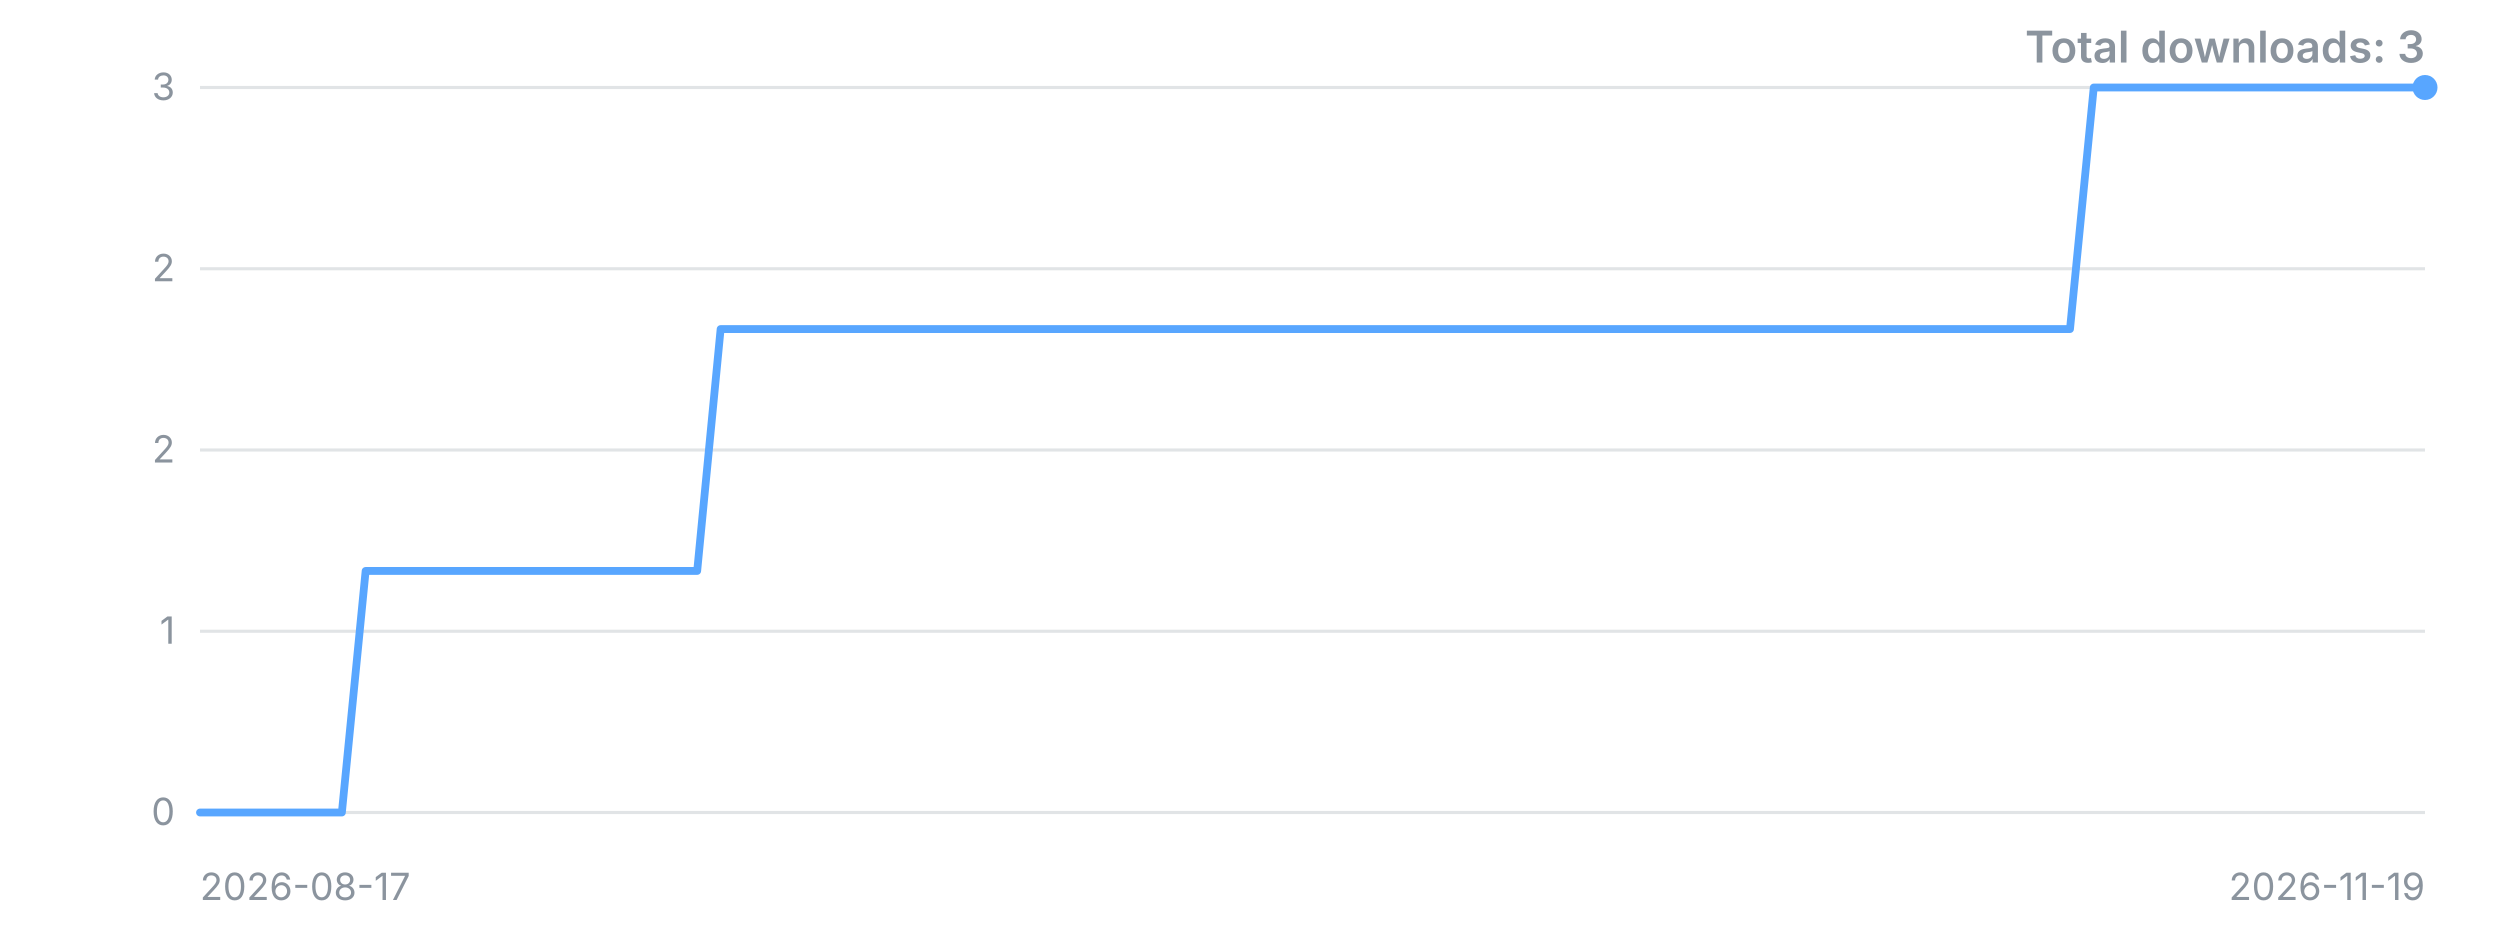
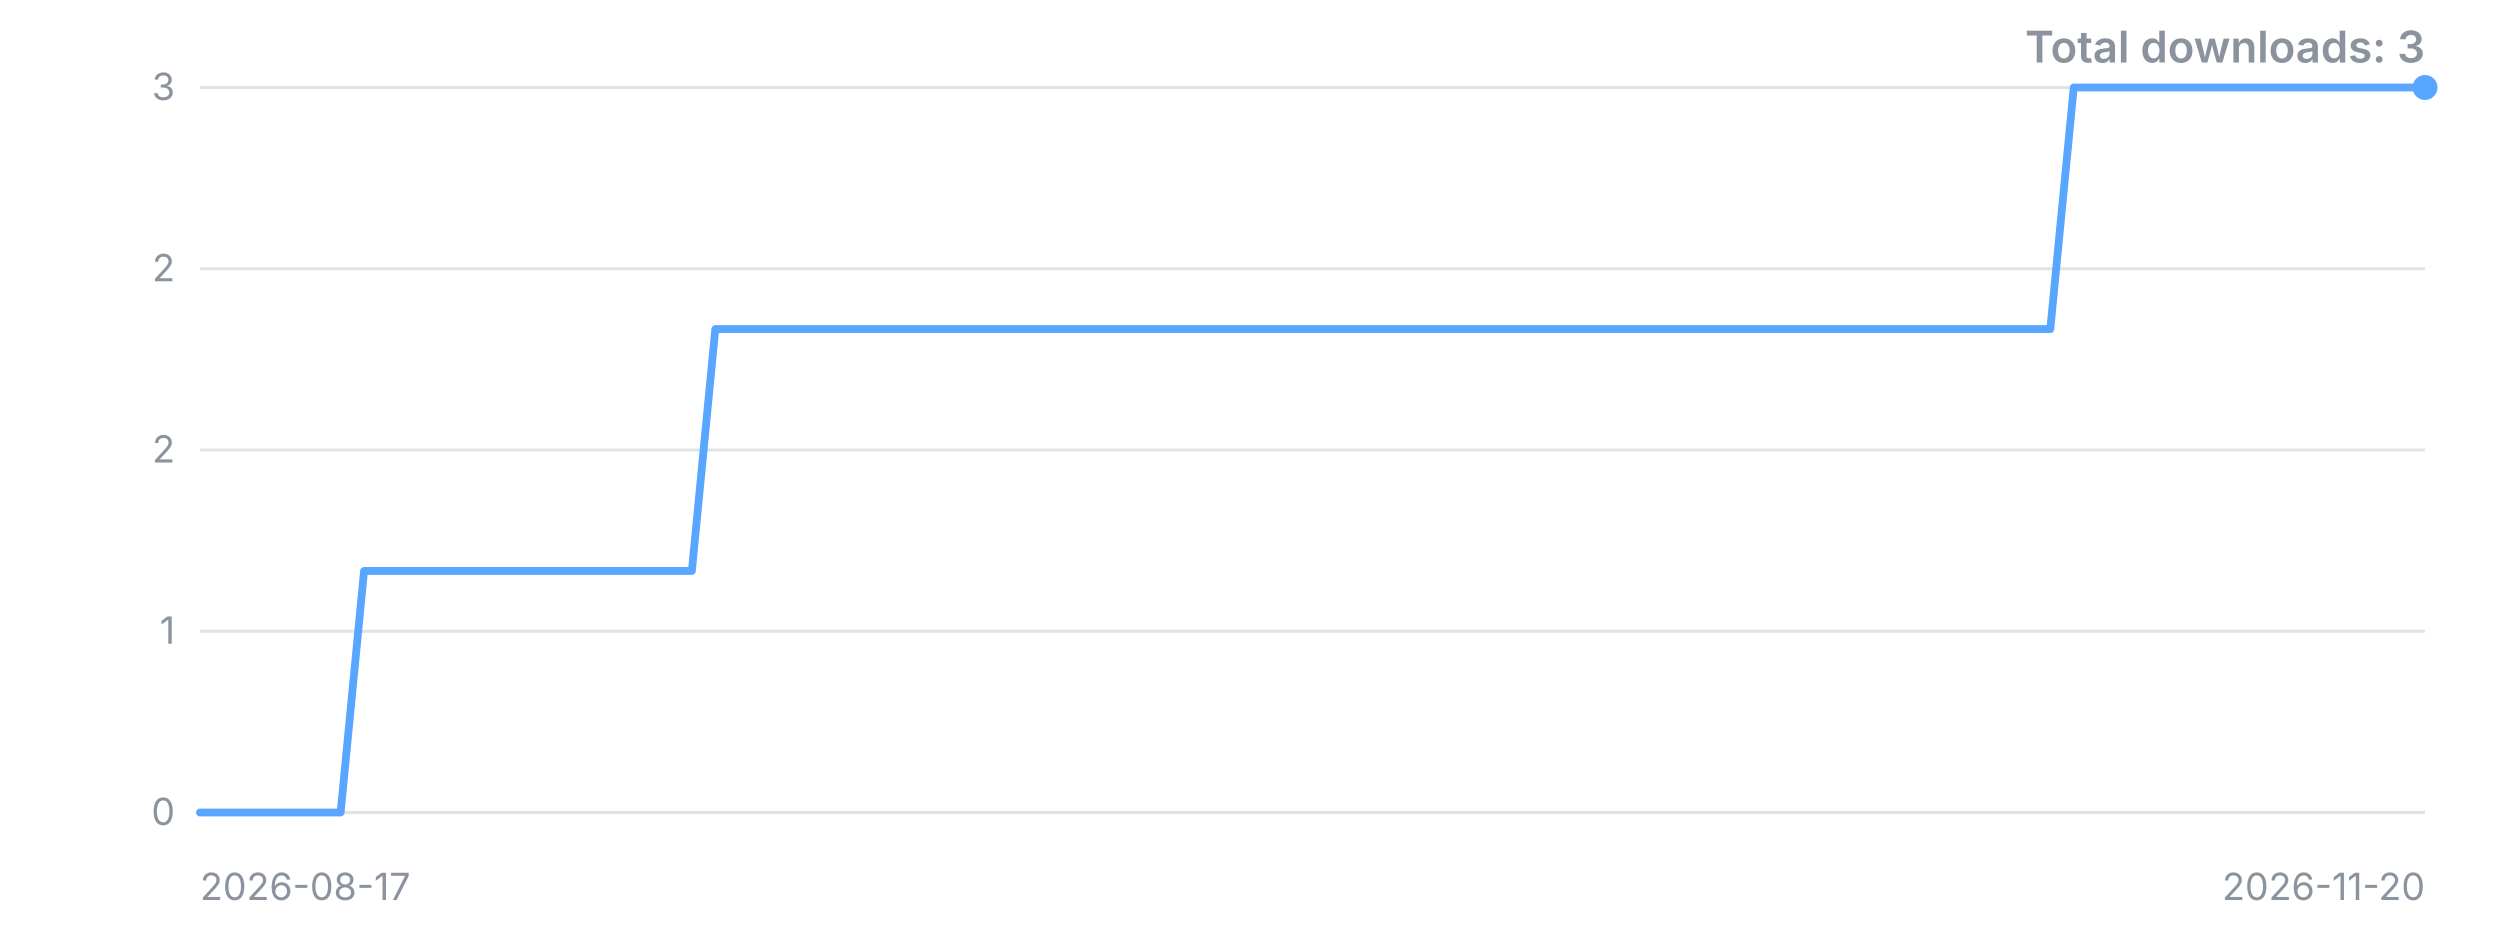
<svg xmlns="http://www.w3.org/2000/svg" width="800" height="300" viewBox="0 0 800 300" role="img" aria-label="Downloads over time">
  <style>.t{font:12px -apple-system,'Segoe UI',sans-serif;fill:#8b949e}.title{font:600 14px -apple-system,'Segoe UI',sans-serif;fill:#8b949e}</style>
  <line x1="64" y1="260.0" x2="776" y2="260.0" stroke="#8b949e" stroke-opacity="0.25" />
  <text x="56" y="260.0" dy="4" text-anchor="end" class="t">0</text>
  <line x1="64" y1="202.0" x2="776" y2="202.0" stroke="#8b949e" stroke-opacity="0.25" />
  <text x="56" y="202.0" dy="4" text-anchor="end" class="t">1</text>
  <line x1="64" y1="144.0" x2="776" y2="144.0" stroke="#8b949e" stroke-opacity="0.25" />
  <text x="56" y="144.0" dy="4" text-anchor="end" class="t">2</text>
  <line x1="64" y1="86.0" x2="776" y2="86.0" stroke="#8b949e" stroke-opacity="0.25" />
  <text x="56" y="86.0" dy="4" text-anchor="end" class="t">2</text>
  <line x1="64" y1="28.0" x2="776" y2="28.0" stroke="#8b949e" stroke-opacity="0.25" />
  <text x="56" y="28.0" dy="4" text-anchor="end" class="t">3</text>
-   <polyline points="64.0,260.0 71.6,260.0 79.1,260.0 86.7,260.0 94.3,260.0 101.9,260.0 109.4,260.0 117.0,182.7 124.6,182.7 132.2,182.7 139.7,182.7 147.3,182.7 154.9,182.7 162.5,182.7 170.0,182.7 177.6,182.7 185.2,182.7 192.8,182.7 200.3,182.7 207.9,182.7 215.5,182.7 223.1,182.7 230.6,105.3 238.2,105.3 245.8,105.3 253.4,105.3 260.9,105.3 268.5,105.3 276.1,105.3 283.7,105.3 291.2,105.3 298.8,105.3 306.4,105.3 314.0,105.3 321.5,105.3 329.1,105.3 336.7,105.3 344.3,105.3 351.8,105.3 359.4,105.3 367.0,105.3 374.6,105.3 382.1,105.3 389.7,105.3 397.3,105.3 404.9,105.3 412.4,105.3 420.0,105.3 427.6,105.3 435.1,105.3 442.7,105.3 450.3,105.3 457.9,105.3 465.4,105.3 473.0,105.3 480.6,105.3 488.2,105.3 495.7,105.3 503.3,105.3 510.9,105.3 518.5,105.3 526.0,105.3 533.6,105.3 541.2,105.3 548.8,105.3 556.3,105.3 563.9,105.3 571.5,105.3 579.1,105.3 586.6,105.3 594.2,105.3 601.8,105.3 609.4,105.3 616.9,105.3 624.5,105.3 632.1,105.3 639.7,105.3 647.2,105.3 654.8,105.3 662.4,105.3 670.0,28.0 677.5,28.0 685.1,28.0 692.7,28.0 700.3,28.0 707.8,28.0 715.4,28.0 723.0,28.0 730.6,28.0 738.1,28.0 745.7,28.0 753.3,28.0 760.9,28.0 768.4,28.0 776.0,28.0" fill="none" stroke="#58a6ff" stroke-width="2.5" stroke-linejoin="round" stroke-linecap="round" />
+   <polyline points="64.0,260.0 71.5,260.0 79.0,260.0 86.5,260.0 94.0,260.0 101.5,260.0 109.0,260.0 116.5,182.7 124.0,182.7 131.5,182.7 138.9,182.7 146.4,182.7 153.9,182.7 161.4,182.7 168.9,182.7 176.4,182.7 183.9,182.7 191.4,182.7 198.9,182.7 206.4,182.7 213.9,182.7 221.4,182.7 228.9,105.3 236.4,105.3 243.9,105.3 251.4,105.3 258.9,105.3 266.4,105.3 273.9,105.3 281.3,105.3 288.8,105.3 296.3,105.3 303.8,105.3 311.3,105.3 318.8,105.3 326.3,105.3 333.8,105.3 341.3,105.3 348.8,105.3 356.3,105.3 363.8,105.3 371.3,105.3 378.8,105.3 386.3,105.3 393.8,105.3 401.3,105.3 408.8,105.3 416.3,105.3 423.7,105.3 431.2,105.3 438.7,105.3 446.2,105.3 453.7,105.3 461.2,105.3 468.7,105.3 476.2,105.3 483.7,105.3 491.2,105.3 498.7,105.3 506.2,105.3 513.7,105.3 521.2,105.3 528.7,105.3 536.2,105.3 543.7,105.3 551.2,105.3 558.7,105.3 566.1,105.3 573.6,105.3 581.1,105.3 588.6,105.3 596.1,105.3 603.6,105.3 611.1,105.3 618.6,105.3 626.1,105.3 633.6,105.3 641.1,105.3 648.6,105.3 656.1,105.3 663.6,28.0 671.1,28.0 678.6,28.0 686.1,28.0 693.6,28.0 701.1,28.0 708.5,28.0 716.0,28.0 723.5,28.0 731.0,28.0 738.5,28.0 746.0,28.0 753.5,28.0 761.0,28.0 768.5,28.0 776.0,28.0" fill="none" stroke="#58a6ff" stroke-width="2.5" stroke-linejoin="round" stroke-linecap="round" />
  <circle cx="776.0" cy="28.0" r="4" fill="#58a6ff" />
  <text x="64" y="288" class="t">2026-08-17</text>
-   <text x="776" y="288" text-anchor="end" class="t">2026-11-19</text>
+   <text x="776" y="288" text-anchor="end" class="t">2026-11-20</text>
  <text x="776" y="20" text-anchor="end" class="title">Total downloads: 3</text>
</svg>
